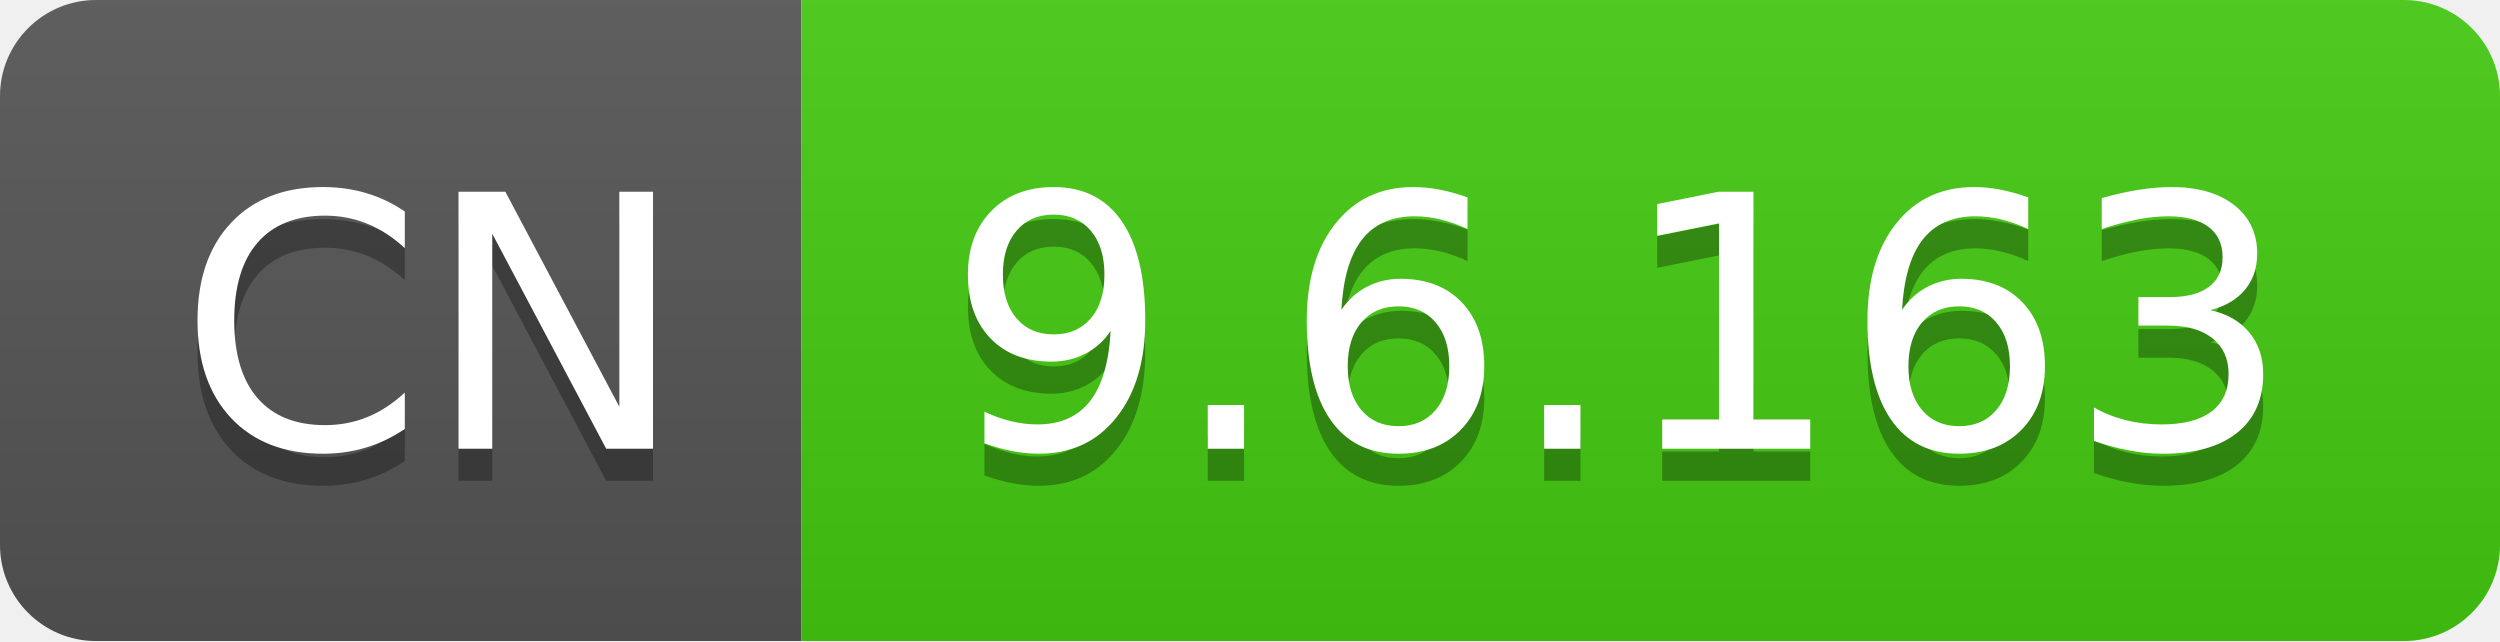
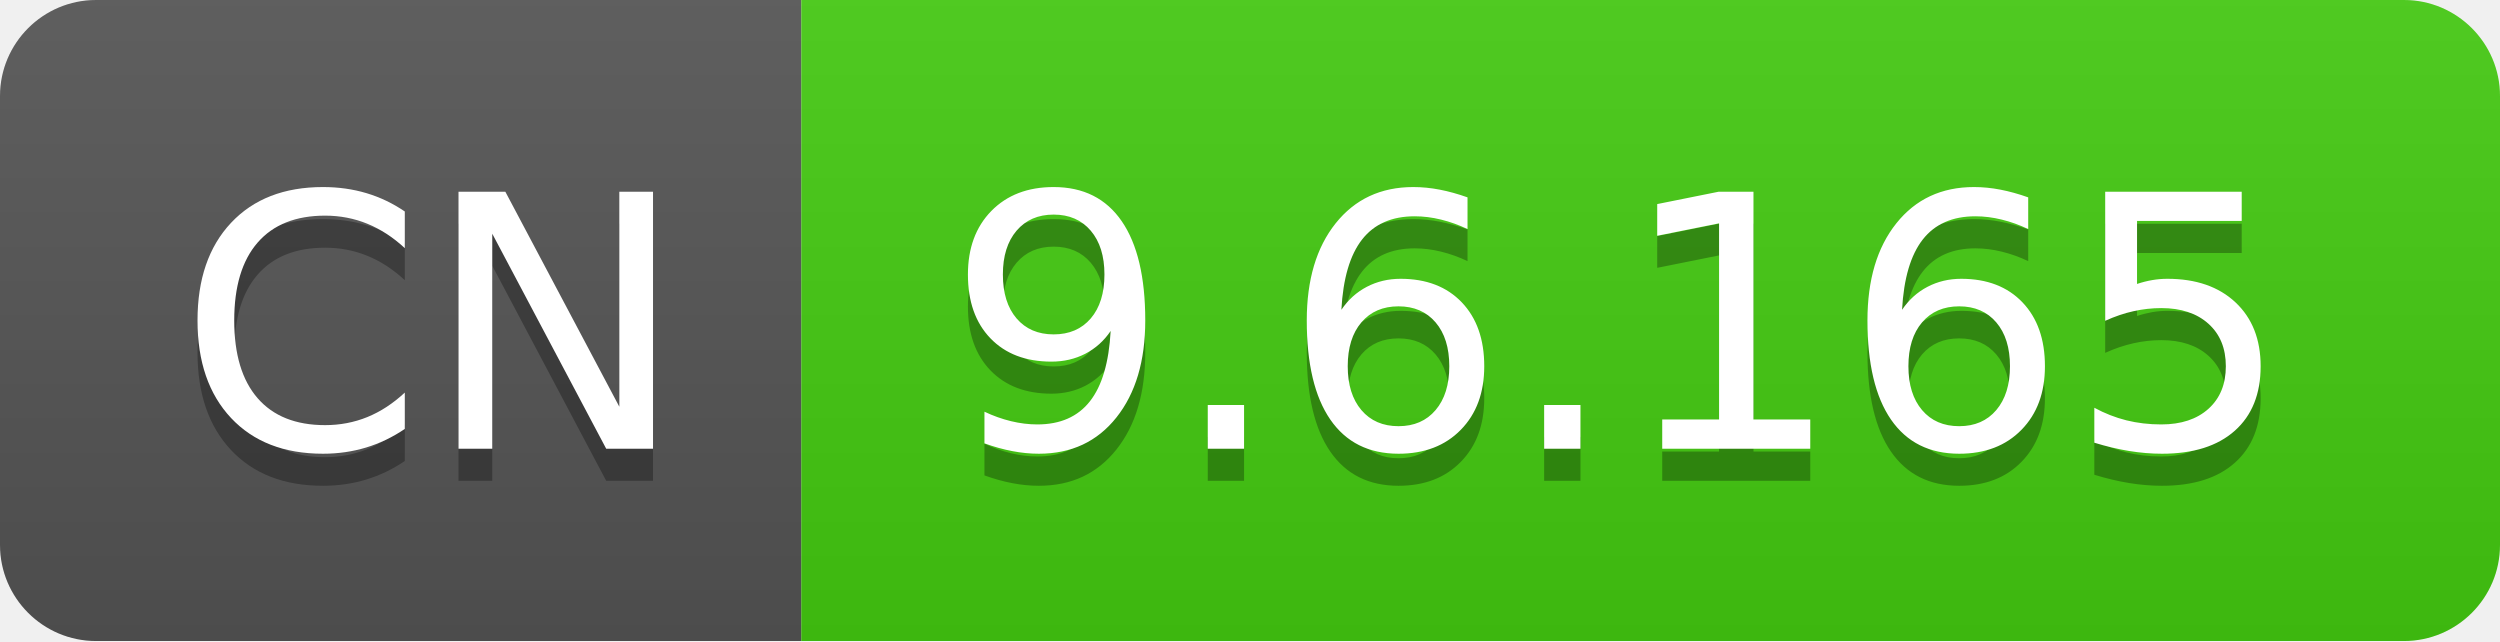
- <svg xmlns="http://www.w3.org/2000/svg" width="78" height="20" role="img" aria-label="CN: 9.6.163">
+ <svg xmlns="http://www.w3.org/2000/svg" width="78" height="20" role="img" aria-label="CN: 9.6.165">
  <linearGradient id="s" x2="0" y2="100%">
    <stop offset="0" stop-color="#bbb" stop-opacity=".1" />
    <stop offset="1" stop-opacity=".1" />
  </linearGradient>
  <clipPath id="r">
    <rect width="78" height="20" rx="3" fill="#fff" />
  </clipPath>
  <g clip-path="url(#r)">
    <rect width="25" height="20" fill="#555" />
    <rect x="25" width="53" height="20" fill="#4c1" />
    <rect width="78" height="20" fill="url(#s)" />
  </g>
  <g fill="#fff" text-anchor="middle" font-family="Verdana,Geneva,DejaVu Sans,sans-serif" text-rendering="geometricPrecision" font-size="110">
    <text aria-hidden="true" x="135" y="150" fill="#010101" fill-opacity=".3" transform="scale(.1)" textLength="150">CN</text>
    <text x="135" y="140" transform="scale(.1)" fill="#fff" textLength="150">CN</text>
-     <text aria-hidden="true" x="505" y="150" fill="#010101" fill-opacity=".3" transform="scale(.1)" textLength="430">9.6.163</text>
-     <text x="505" y="140" transform="scale(.1)" fill="#fff" textLength="430">9.6.163</text>
+     <text aria-hidden="true" x="505" y="150" fill="#010101" fill-opacity=".3" transform="scale(.1)" textLength="430">9.6.165</text>
+     <text x="505" y="140" transform="scale(.1)" fill="#fff" textLength="430">9.6.165</text>
  </g>
</svg>
